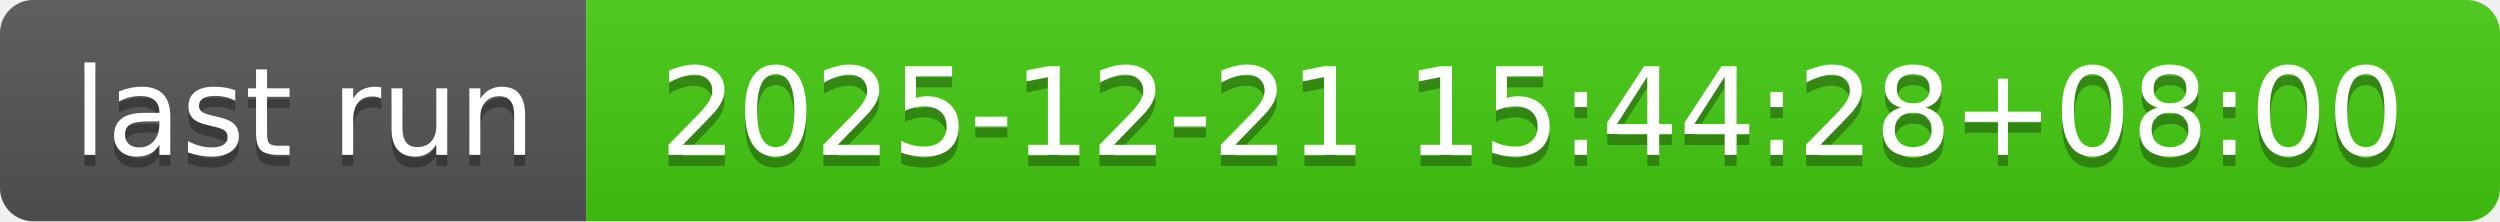
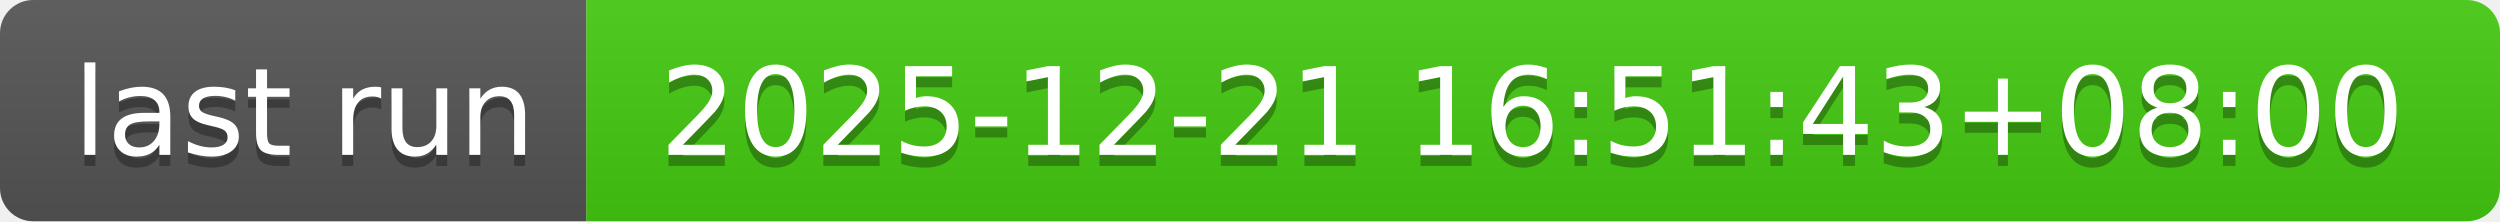
- <svg xmlns="http://www.w3.org/2000/svg" width="226" height="20" role="img" aria-label="last run: 2025-12-21 15:44:28+08:00">
+ <svg xmlns="http://www.w3.org/2000/svg" width="226" height="20" role="img" aria-label="last run: 2025-12-21 16:51:43+08:00">
  <linearGradient id="s" x2="0" y2="100%">
    <stop offset="0" stop-color="#bbb" stop-opacity=".1" />
    <stop offset="1" stop-opacity=".1" />
  </linearGradient>
  <clipPath id="r">
    <rect width="226" height="20" rx="3" fill="#fff" />
  </clipPath>
  <g clip-path="url(#r)">
    <rect width="53" height="20" fill="#555" />
    <rect x="53" width="173" height="20" fill="#4c1" />
    <rect width="226" height="20" fill="url(#s)" />
  </g>
  <g fill="#fff" text-anchor="middle" font-family="Verdana,Geneva,DejaVu Sans,sans-serif" text-rendering="geometricPrecision" font-size="110">
    <text aria-hidden="true" x="275" y="150" fill="#010101" fill-opacity=".3" transform="scale(.1)" textLength="430">last run</text>
    <text x="275" y="140" transform="scale(.1)" fill="#fff" textLength="430">last run</text>
-     <text aria-hidden="true" x="1385" y="150" fill="#010101" fill-opacity=".3" transform="scale(.1)" textLength="1630">2025-12-21 15:44:28+08:00</text>
-     <text x="1385" y="140" transform="scale(.1)" fill="#fff" textLength="1630">2025-12-21 15:44:28+08:00</text>
+     <text aria-hidden="true" x="1385" y="150" fill="#010101" fill-opacity=".3" transform="scale(.1)" textLength="1630">2025-12-21 16:51:43+08:00</text>
+     <text x="1385" y="140" transform="scale(.1)" fill="#fff" textLength="1630">2025-12-21 16:51:43+08:00</text>
  </g>
</svg>
